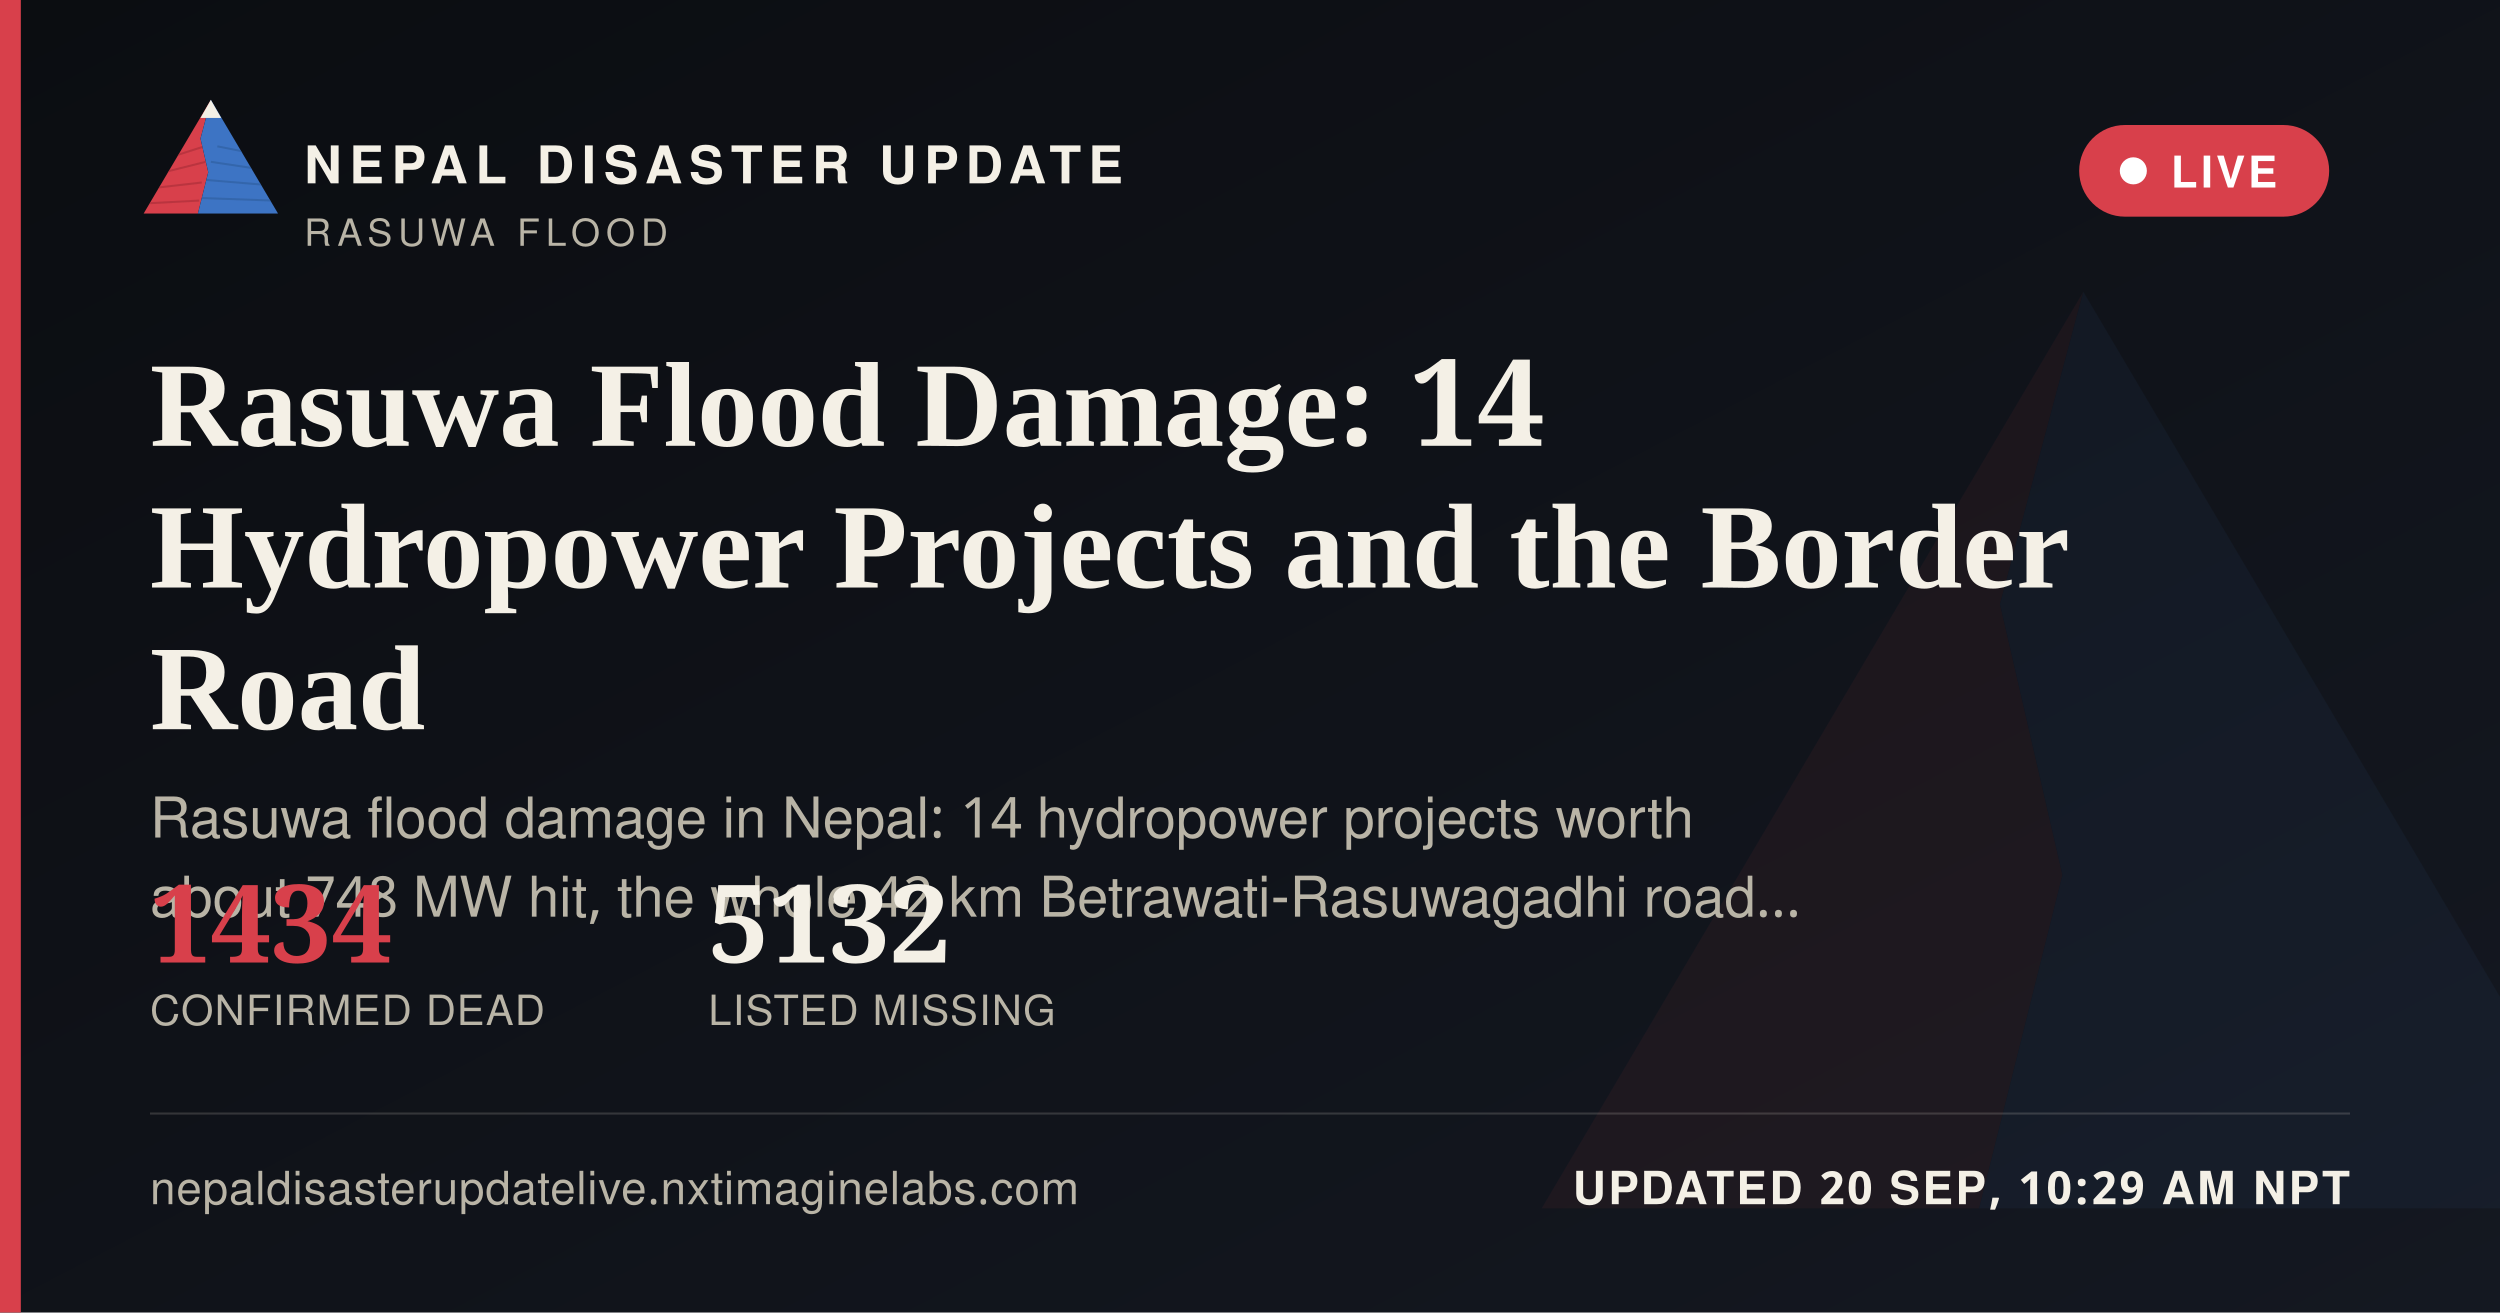
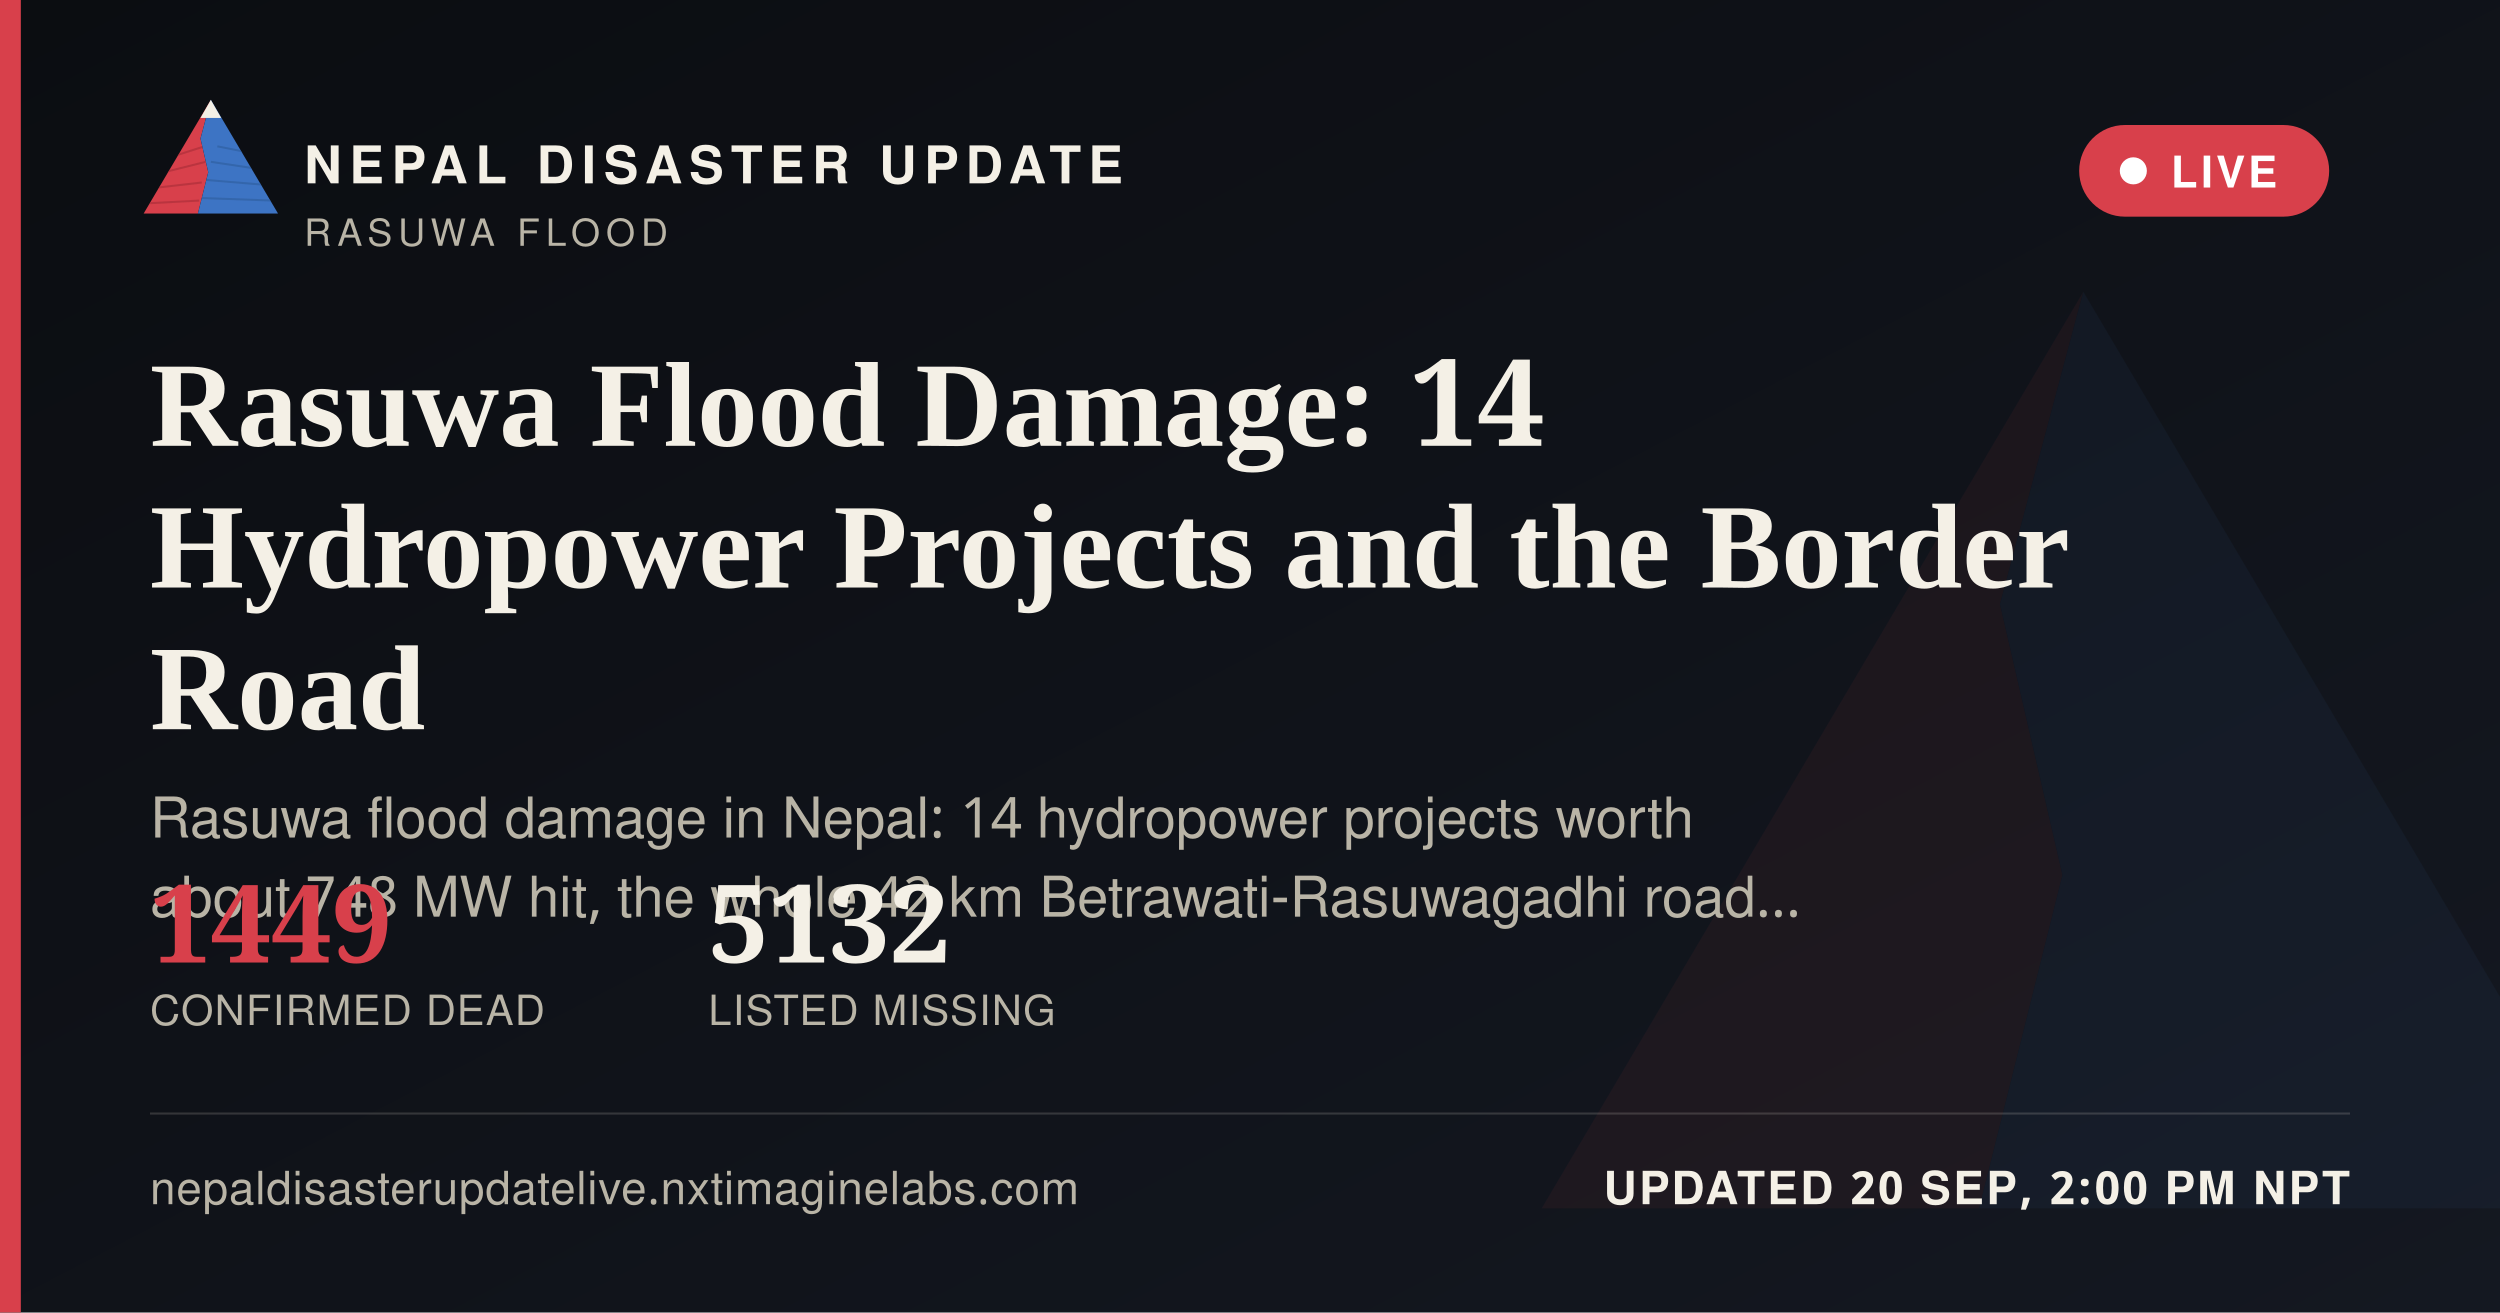
<svg xmlns="http://www.w3.org/2000/svg" width="1200" height="630" viewBox="0 0 1200 630">
  <defs>
    <linearGradient id="ogbg" x1="0" y1="0" x2="1" y2="1">
      <stop offset="0" stop-color="#0B0D11" />
      <stop offset="1" stop-color="#141821" />
    </linearGradient>
  </defs>
  <rect width="1200" height="630" fill="url(#ogbg)" />
  <g transform="translate(700,60) scale(5)" opacity="0.06">
    <polygon points="60,16 52,46 58,72 50,104 8,104" fill="#D8404B" />
    <polygon points="60,16 112,104 50,104 58,72 52,46" fill="#3D74C4" />
  </g>
  <rect x="0" y="0" width="10" height="630" fill="#D8404B" />
  <g transform="translate(64,38) scale(0.62)">
    <g>
      <defs>
        <clipPath id="ogLc">
          <polygon points="60,16 52,46 58,72 50,104 8,104" />
        </clipPath>
        <clipPath id="ogRc">
          <polygon points="60,16 112,104 50,104 58,72 52,46" />
        </clipPath>
      </defs>
      <polygon points="60,16 52,46 58,72 50,104 8,104" fill="#D8404B" />
      <g clip-path="url(#ogLc)" stroke="#A32A34" stroke-width="1.6" fill="none" opacity="0.55">
        <path d="M30,60 L55,52" />
        <path d="M24,72 L56,64" />
        <path d="M18,84 L53,80" />
        <path d="M13,96 L51,94" />
      </g>
      <polygon points="60,16 112,104 50,104 58,72 52,46" fill="#3D74C4" />
      <g clip-path="url(#ogRc)" stroke="#2A5793" stroke-width="1.6" fill="none" opacity="0.5">
        <path d="M65,52 L95,58" />
        <path d="M60,64 L100,70" />
        <path d="M56,78 L104,82" />
        <path d="M52,92 L108,94" />
      </g>
      <polygon points="60,16 52,30 68,30" fill="#F4F0E6" />
    </g>
  </g>
  <text x="146" y="88" font-family="'Public Sans', 'Noto Sans Devanagari', 'Helvetica Neue', Helvetica, Arial, sans-serif" font-size="25" font-weight="800" letter-spacing="3.6" fill="#F4F0E6">NEPAL DISASTER UPDATE</text>
  <text x="146" y="118" font-family="'Public Sans', 'Noto Sans Devanagari', 'Helvetica Neue', Helvetica, Arial, sans-serif" font-size="18" letter-spacing="2.8" fill="#B9B4A6">RASUWA FLOOD</text>
  <g>
    <rect x="998" y="60" width="120" height="44" rx="22" fill="#D8404B" stroke="none" />
    <circle cx="1024" cy="82" r="6.5" fill="#FFFFFF" />
    <text x="1042" y="90" font-family="'Public Sans', 'Noto Sans Devanagari', 'Helvetica Neue', Helvetica, Arial, sans-serif" font-size="21" font-weight="700" letter-spacing="1.6" fill="#FFFFFF">LIVE</text>
  </g>
  <text x="72" y="214" font-family="Newsreader, 'Noto Serif Devanagari', Georgia, 'Times New Roman', serif" font-size="58" font-weight="600" fill="#F4F0E6">Rasuwa Flood Damage: 14</text>
  <text x="72" y="282" font-family="Newsreader, 'Noto Serif Devanagari', Georgia, 'Times New Roman', serif" font-size="58" font-weight="600" fill="#F4F0E6">Hydropower Projects and the Border</text>
  <text x="72" y="350" font-family="Newsreader, 'Noto Serif Devanagari', Georgia, 'Times New Roman', serif" font-size="58" font-weight="600" fill="#F4F0E6">Road</text>
  <text x="72" y="402" font-family="'Public Sans', 'Noto Sans Devanagari', 'Helvetica Neue', Helvetica, Arial, sans-serif" font-size="27" fill="#B9B4A6">Rasuwa flood damage in Nepal: 14 hydropower projects worth</text>
  <text x="72" y="440" font-family="'Public Sans', 'Noto Sans Devanagari', 'Helvetica Neue', Helvetica, Arial, sans-serif" font-size="27" fill="#B9B4A6">about 748 MW hit, the whole 42 km Betrawati-Rasuwagadhi road…</text>
  <g transform="translate(72,462)">
-     <text x="0" y="0" font-family="Newsreader, 'Noto Serif Devanagari', Georgia, 'Times New Roman', serif" font-size="52" font-weight="600" fill="#D8404B">1434</text>
+     <text x="0" y="0" font-family="Newsreader, 'Noto Serif Devanagari', Georgia, 'Times New Roman', serif" font-size="52" font-weight="600" fill="#D8404B">1449</text>
    <text x="0" y="30" font-family="'Public Sans', 'Noto Sans Devanagari', 'Helvetica Neue', Helvetica, Arial, sans-serif" font-size="20" letter-spacing="0.6" fill="#B9B4A6">CONFIRMED DEAD</text>
    <text x="268" y="0" font-family="Newsreader, 'Noto Serif Devanagari', Georgia, 'Times New Roman', serif" font-size="52" font-weight="600" fill="#F4F0E6">5132</text>
    <text x="268" y="30" font-family="'Public Sans', 'Noto Sans Devanagari', 'Helvetica Neue', Helvetica, Arial, sans-serif" font-size="20" letter-spacing="0.6" fill="#B9B4A6">LISTED MISSING</text>
  </g>
  <rect x="72" y="534" width="1056" height="1" fill="rgba(244,240,230,0.16)" />
  <text x="72" y="578" font-family="'Public Sans', 'Noto Sans Devanagari', 'Helvetica Neue', Helvetica, Arial, sans-serif" font-size="22" fill="#B9B4A6" letter-spacing="0.4">nepaldisasterupdatelive.nxtimaginelabs.com</text>
-   <text x="1128" y="578" text-anchor="end" font-family="'Public Sans', 'Noto Sans Devanagari', 'Helvetica Neue', Helvetica, Arial, sans-serif" font-size="22" font-weight="700" letter-spacing="1.2" fill="#F4F0E6">UPDATED 20 SEP, 10:29 AM NPT</text>
+   <text x="1128" y="578" text-anchor="end" font-family="'Public Sans', 'Noto Sans Devanagari', 'Helvetica Neue', Helvetica, Arial, sans-serif" font-size="22" font-weight="700" letter-spacing="1.2" fill="#F4F0E6">UPDATED 20 SEP, 2:00 PM NPT</text>
</svg>
